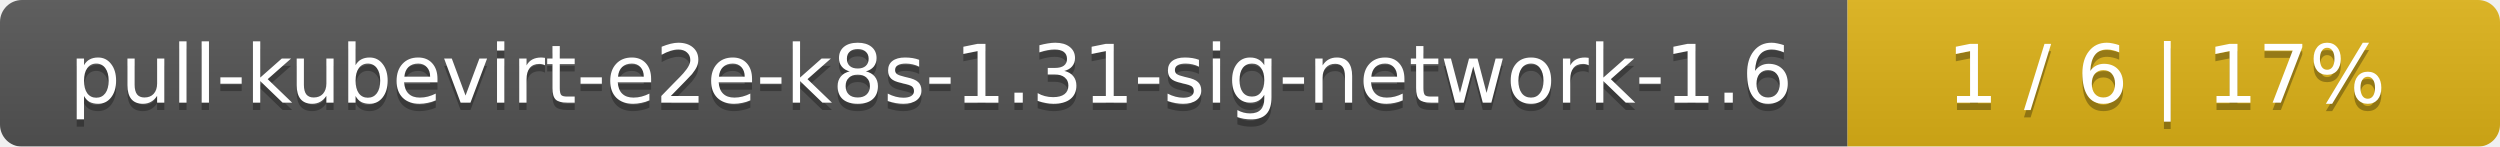
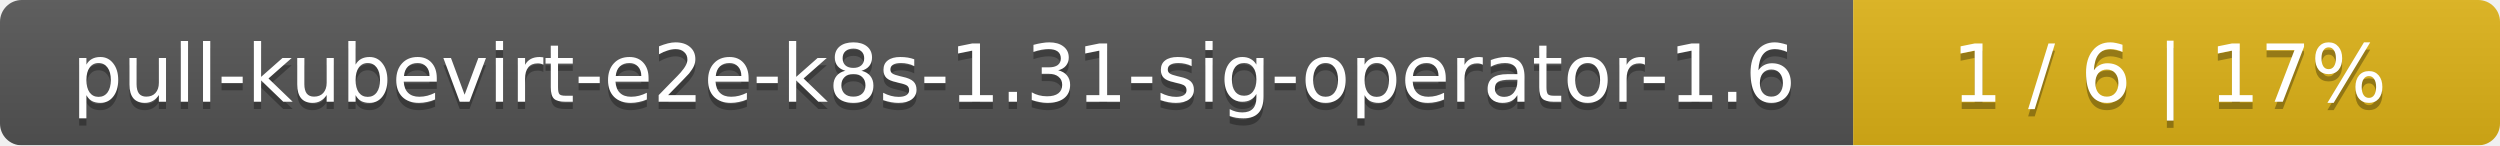
- <svg xmlns="http://www.w3.org/2000/svg" width="341" height="20">
+ <svg xmlns="http://www.w3.org/2000/svg" width="344" height="20">
  <linearGradient id="smooth" x2="0" y2="100%">
    <stop offset="0" stop-color="#bbb" stop-opacity=".1" />
    <stop offset="1" stop-opacity=".1" />
  </linearGradient>
  <mask id="round">
-     <rect width="341" height="20" rx="3" fill="#fff" />
+     <rect width="344" height="20" rx="3" fill="#fff" />
  </mask>
  <g mask="url(#round)">
-     <rect width="252" height="20" fill="#555" />
-     <rect x="252" width="89" height="20" fill="#dfb317" />
-     <rect width="341" height="20" fill="url(#smooth)" />
+     <rect width="255" height="20" fill="#555" />
+     <rect x="255" width="89" height="20" fill="#dfb317" />
+     <rect width="344" height="20" fill="url(#smooth)" />
  </g>
  <g fill="#fff" text-anchor="middle" font-family="DejaVu Sans,Verdana,Geneva,sans-serif" font-size="11">
-     <text x="127" y="15" fill="#010101" fill-opacity=".3">pull-kubevirt-e2e-k8s-1.31-sig-network-1.6</text>
-     <text x="127" y="14">pull-kubevirt-e2e-k8s-1.31-sig-network-1.6</text>
-     <text x="295.5" y="15" fill="#010101" fill-opacity=".3">1 / 6    |    17%</text>
-     <text x="295.5" y="14">1 / 6    |    17%</text>
+     <text x="128.5" y="15" fill="#010101" fill-opacity=".3">pull-kubevirt-e2e-k8s-1.31-sig-operator-1.6</text>
+     <text x="128.5" y="14">pull-kubevirt-e2e-k8s-1.31-sig-operator-1.6</text>
+     <text x="298.5" y="15" fill="#010101" fill-opacity=".3">1 / 6    |    17%</text>
+     <text x="298.5" y="14">1 / 6    |    17%</text>
  </g>
</svg>
